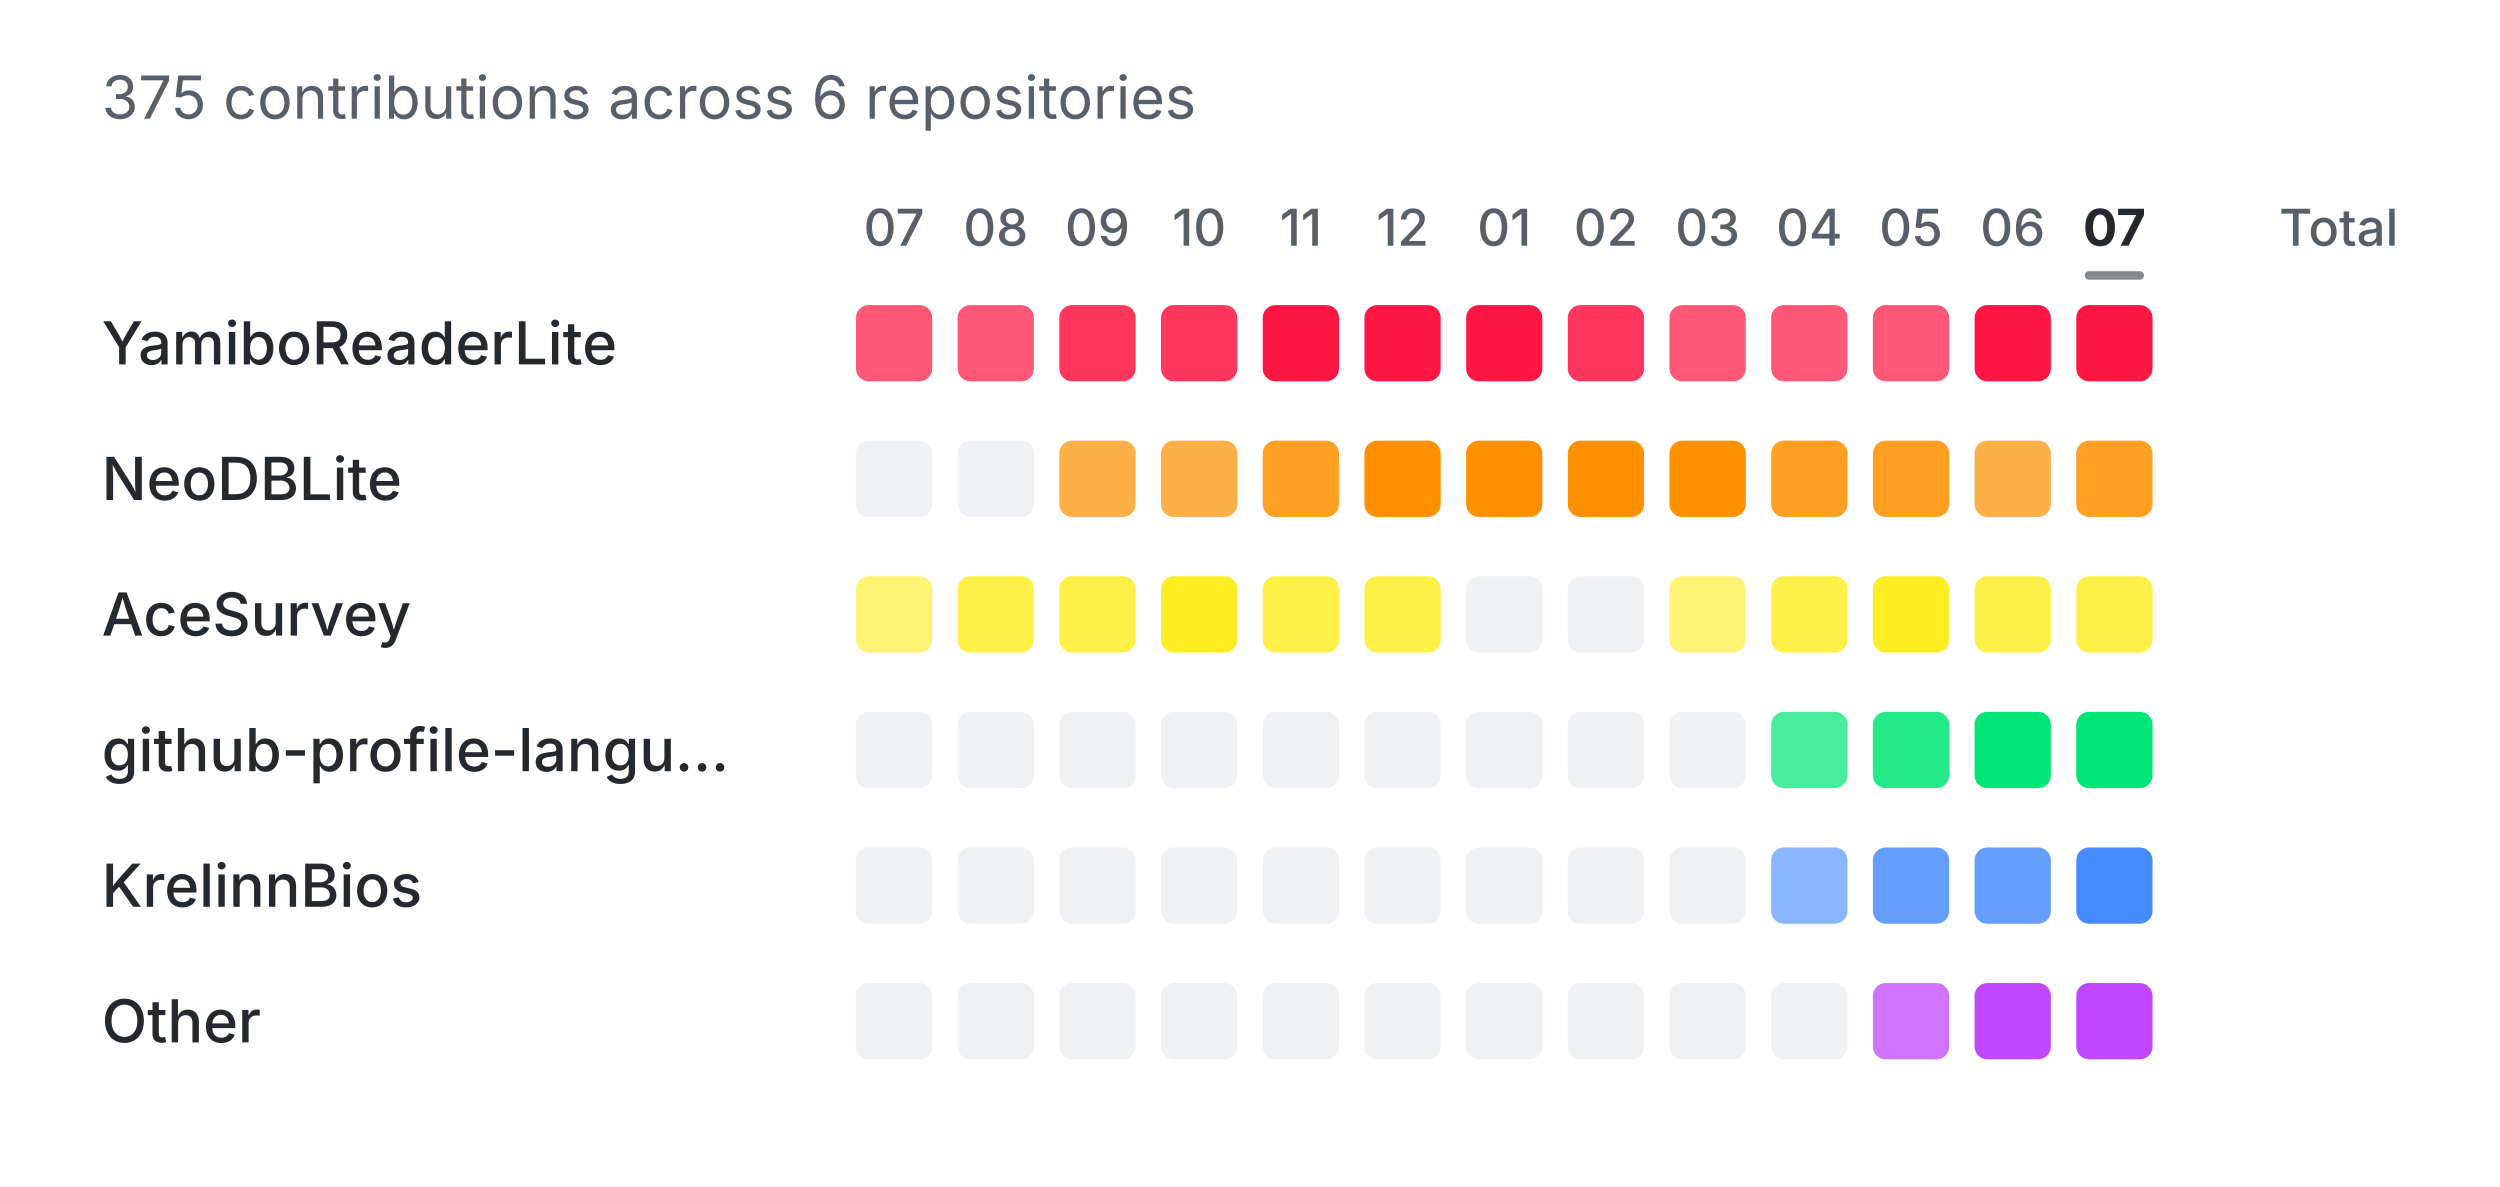
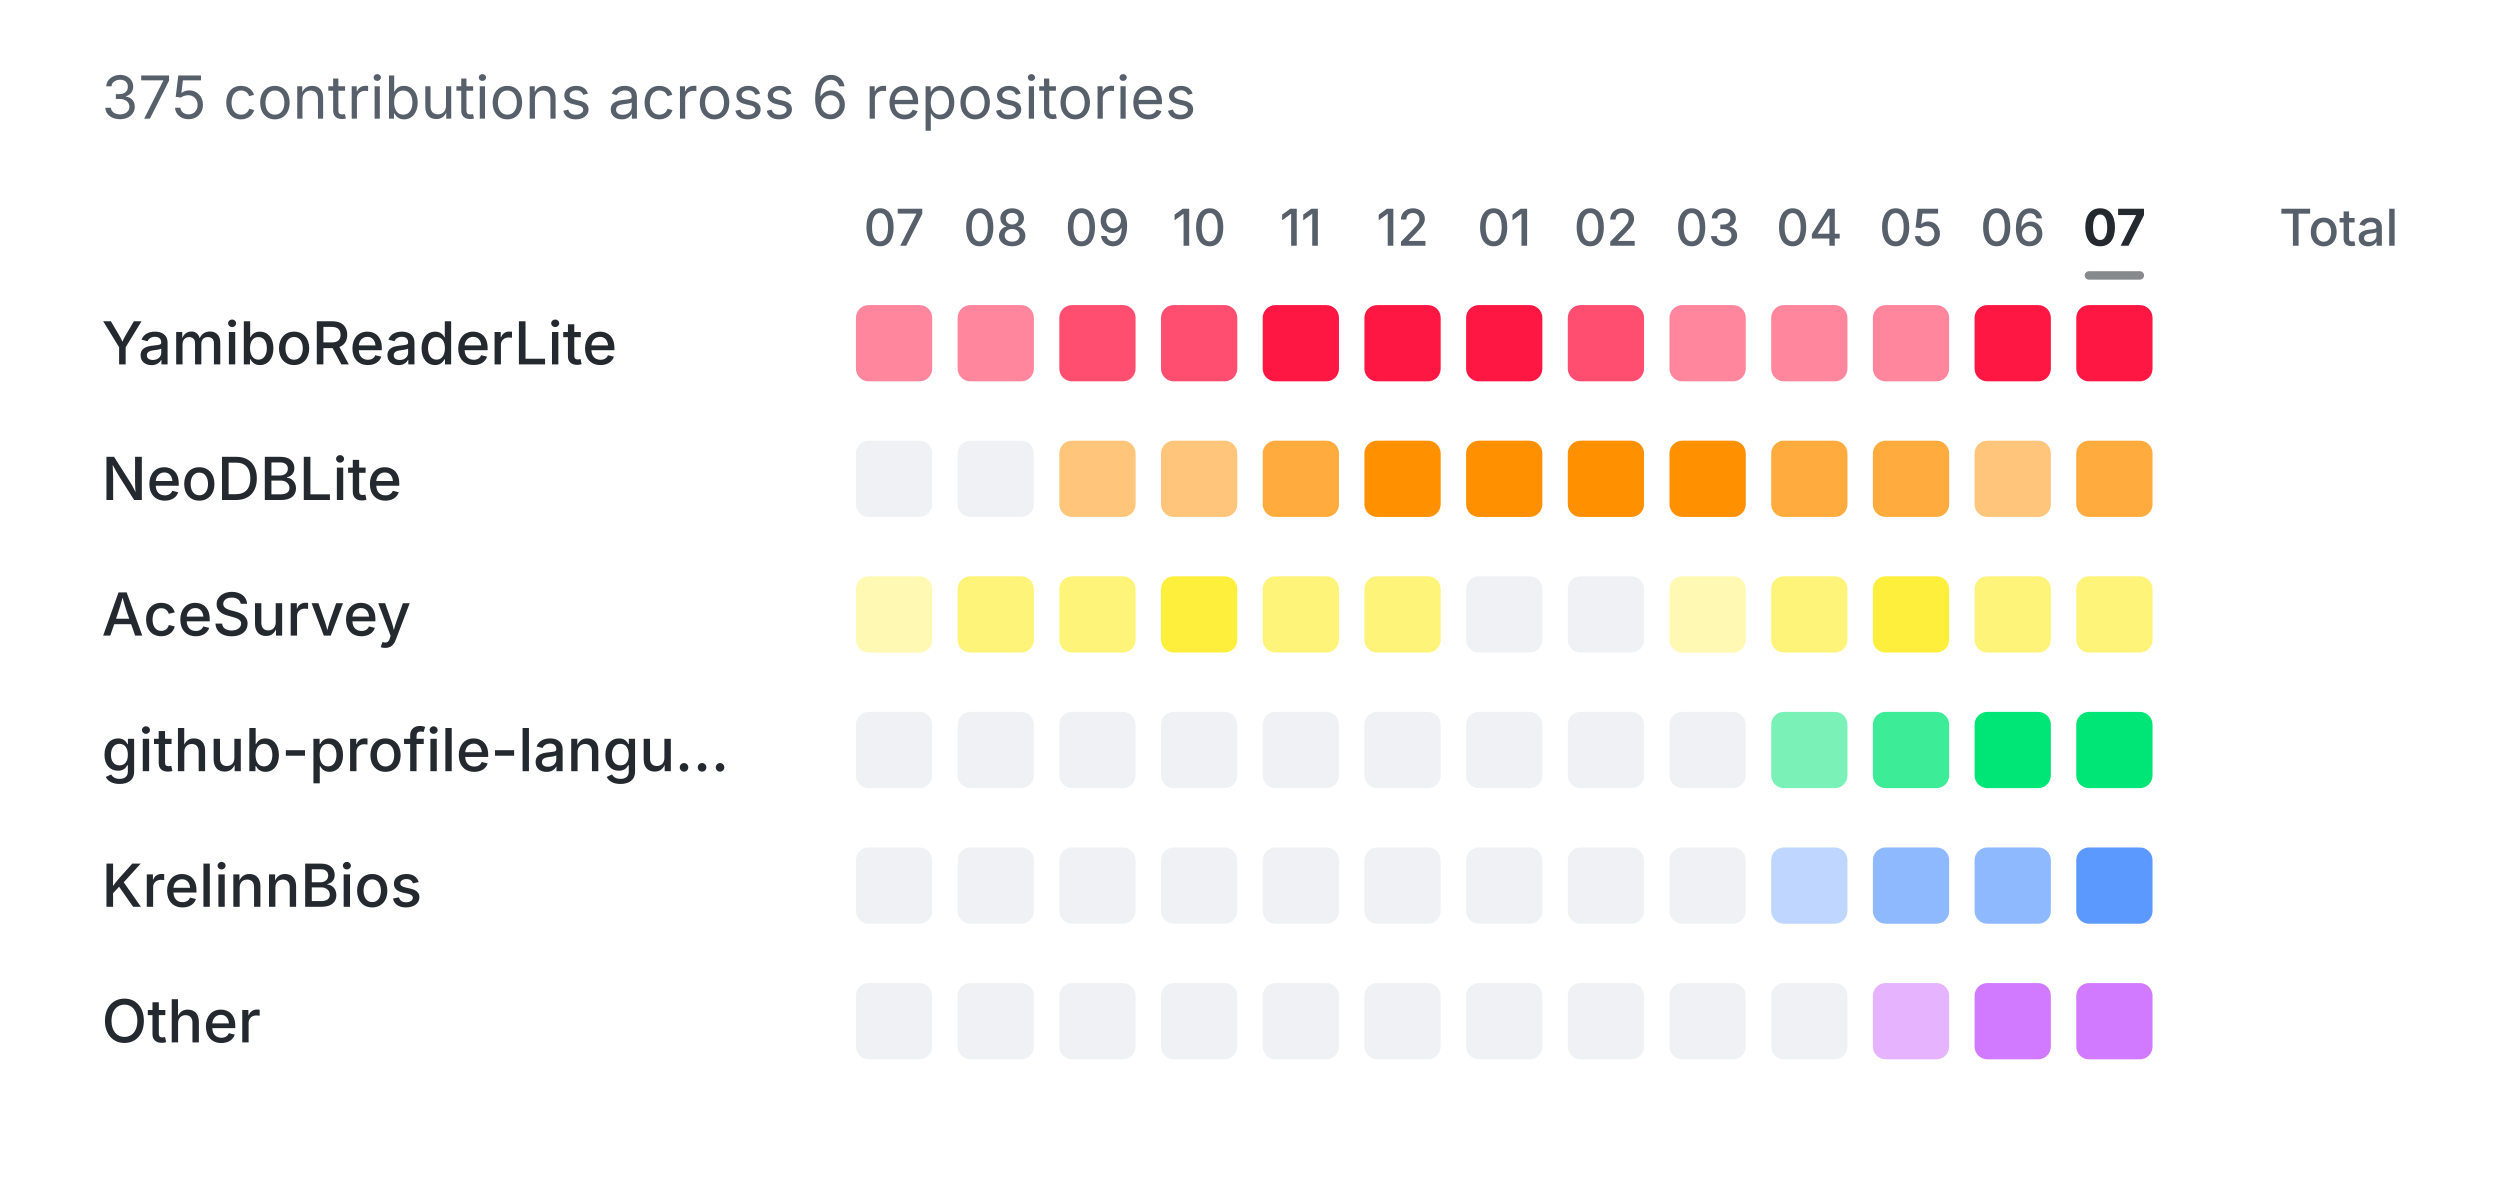
<svg xmlns="http://www.w3.org/2000/svg" width="590" height="280" viewBox="0 0 590 280" role="img" aria-labelledby="title desc">
  <style>
    .subtitle { fill: #57606a; font: 400 14px -apple-system, BlinkMacSystemFont, "Segoe UI", sans-serif; }
    .repo-label { fill: #24292f; font: 500 14px -apple-system, BlinkMacSystemFont, "Segoe UI", sans-serif; }
    .month, .total { fill: #57606a; font: 500 12px -apple-system, BlinkMacSystemFont, "Segoe UI", sans-serif; }
    .current-month { fill: #24292f; font-weight: 700; }
    .current-marker { fill: #24292f; opacity: 0.55; }
    .cell-empty { fill: #d0d7de; opacity: 0.34; }
-     .level-1 { fill-opacity: 0.55; }
-     .level-2 { fill-opacity: 0.72; }
-     .level-3 { fill-opacity: 0.86; }
+     .level-1 { fill-opacity: 0.30; }
+     .level-2 { fill-opacity: 0.52; }
+     .level-3 { fill-opacity: 0.76; }
    .level-4 { fill-opacity: 1; }
    @media (prefers-color-scheme: dark) {
      .repo-label, .current-month { fill: #f0f6fc; }
      .subtitle, .month, .total { fill: #8b949e; }
      .current-marker { fill: #f0f6fc; }
      .cell-empty { fill: #30363d; opacity: 0.72; }
    }
  </style>
  <text class="subtitle" x="24" y="28">375 contributions across 6 repositories</text>
  <g aria-hidden="true">
    <text class="month" x="211.0" y="58" text-anchor="middle">07</text>
    <text class="month" x="235.0" y="58" text-anchor="middle">08</text>
    <text class="month" x="259.0" y="58" text-anchor="middle">09</text>
    <text class="month" x="283.0" y="58" text-anchor="middle">10</text>
    <text class="month" x="307.0" y="58" text-anchor="middle">11</text>
    <text class="month" x="331.0" y="58" text-anchor="middle">12</text>
    <text class="month" x="355.0" y="58" text-anchor="middle">01</text>
    <text class="month" x="379.0" y="58" text-anchor="middle">02</text>
    <text class="month" x="403.0" y="58" text-anchor="middle">03</text>
    <text class="month" x="427.0" y="58" text-anchor="middle">04</text>
    <text class="month" x="451.0" y="58" text-anchor="middle">05</text>
    <text class="month" x="475.0" y="58" text-anchor="middle">06</text>
    <text class="month current-month" x="499.0" y="58" text-anchor="middle">07</text>
    <rect class="current-marker" x="492.0" y="64" width="14" height="2" rx="1" />
    <text class="month" x="566" y="58" text-anchor="end">Total</text>
    <text class="repo-label" x="24" y="86">YamiboReaderLite</text>
    <rect class="cell level-2" x="202" y="72" width="18" height="18" rx="3" fill="#FF1744" />
    <rect class="cell level-2" x="226" y="72" width="18" height="18" rx="3" fill="#FF1744" />
    <rect class="cell level-3" x="250" y="72" width="18" height="18" rx="3" fill="#FF1744" />
    <rect class="cell level-3" x="274" y="72" width="18" height="18" rx="3" fill="#FF1744" />
    <rect class="cell level-4" x="298" y="72" width="18" height="18" rx="3" fill="#FF1744" />
    <rect class="cell level-4" x="322" y="72" width="18" height="18" rx="3" fill="#FF1744" />
    <rect class="cell level-4" x="346" y="72" width="18" height="18" rx="3" fill="#FF1744" />
    <rect class="cell level-3" x="370" y="72" width="18" height="18" rx="3" fill="#FF1744" />
    <rect class="cell level-2" x="394" y="72" width="18" height="18" rx="3" fill="#FF1744" />
    <rect class="cell level-2" x="418" y="72" width="18" height="18" rx="3" fill="#FF1744" />
    <rect class="cell level-2" x="442" y="72" width="18" height="18" rx="3" fill="#FF1744" />
    <rect class="cell level-4" x="466" y="72" width="18" height="18" rx="3" fill="#FF1744" />
    <rect class="cell level-4" x="490" y="72" width="18" height="18" rx="3" fill="#FF1744" />
    <text class="total" x="566" y="86" text-anchor="end" />
    <text class="repo-label" x="24" y="118">NeoDBLite</text>
    <rect class="cell-empty" x="202" y="104" width="18" height="18" rx="3" />
    <rect class="cell-empty" x="226" y="104" width="18" height="18" rx="3" />
    <rect class="cell level-2" x="250" y="104" width="18" height="18" rx="3" fill="#FF9100" />
    <rect class="cell level-2" x="274" y="104" width="18" height="18" rx="3" fill="#FF9100" />
    <rect class="cell level-3" x="298" y="104" width="18" height="18" rx="3" fill="#FF9100" />
    <rect class="cell level-4" x="322" y="104" width="18" height="18" rx="3" fill="#FF9100" />
    <rect class="cell level-4" x="346" y="104" width="18" height="18" rx="3" fill="#FF9100" />
    <rect class="cell level-4" x="370" y="104" width="18" height="18" rx="3" fill="#FF9100" />
    <rect class="cell level-4" x="394" y="104" width="18" height="18" rx="3" fill="#FF9100" />
    <rect class="cell level-3" x="418" y="104" width="18" height="18" rx="3" fill="#FF9100" />
    <rect class="cell level-3" x="442" y="104" width="18" height="18" rx="3" fill="#FF9100" />
    <rect class="cell level-2" x="466" y="104" width="18" height="18" rx="3" fill="#FF9100" />
    <rect class="cell level-3" x="490" y="104" width="18" height="18" rx="3" fill="#FF9100" />
    <text class="total" x="566" y="118" text-anchor="end" />
    <text class="repo-label" x="24" y="150">AceSurvey</text>
    <rect class="cell level-1" x="202" y="136" width="18" height="18" rx="3" fill="#FFEA00" />
    <rect class="cell level-2" x="226" y="136" width="18" height="18" rx="3" fill="#FFEA00" />
    <rect class="cell level-2" x="250" y="136" width="18" height="18" rx="3" fill="#FFEA00" />
    <rect class="cell level-3" x="274" y="136" width="18" height="18" rx="3" fill="#FFEA00" />
    <rect class="cell level-2" x="298" y="136" width="18" height="18" rx="3" fill="#FFEA00" />
    <rect class="cell level-2" x="322" y="136" width="18" height="18" rx="3" fill="#FFEA00" />
    <rect class="cell-empty" x="346" y="136" width="18" height="18" rx="3" />
    <rect class="cell-empty" x="370" y="136" width="18" height="18" rx="3" />
    <rect class="cell level-1" x="394" y="136" width="18" height="18" rx="3" fill="#FFEA00" />
    <rect class="cell level-2" x="418" y="136" width="18" height="18" rx="3" fill="#FFEA00" />
    <rect class="cell level-3" x="442" y="136" width="18" height="18" rx="3" fill="#FFEA00" />
    <rect class="cell level-2" x="466" y="136" width="18" height="18" rx="3" fill="#FFEA00" />
    <rect class="cell level-2" x="490" y="136" width="18" height="18" rx="3" fill="#FFEA00" />
    <text class="total" x="566" y="150" text-anchor="end" />
    <text class="repo-label" x="24" y="182">github-profile-langu…</text>
    <rect class="cell-empty" x="202" y="168" width="18" height="18" rx="3" />
    <rect class="cell-empty" x="226" y="168" width="18" height="18" rx="3" />
    <rect class="cell-empty" x="250" y="168" width="18" height="18" rx="3" />
    <rect class="cell-empty" x="274" y="168" width="18" height="18" rx="3" />
    <rect class="cell-empty" x="298" y="168" width="18" height="18" rx="3" />
    <rect class="cell-empty" x="322" y="168" width="18" height="18" rx="3" />
    <rect class="cell-empty" x="346" y="168" width="18" height="18" rx="3" />
    <rect class="cell-empty" x="370" y="168" width="18" height="18" rx="3" />
    <rect class="cell-empty" x="394" y="168" width="18" height="18" rx="3" />
    <rect class="cell level-2" x="418" y="168" width="18" height="18" rx="3" fill="#00E676" />
    <rect class="cell level-3" x="442" y="168" width="18" height="18" rx="3" fill="#00E676" />
    <rect class="cell level-4" x="466" y="168" width="18" height="18" rx="3" fill="#00E676" />
    <rect class="cell level-4" x="490" y="168" width="18" height="18" rx="3" fill="#00E676" />
    <text class="total" x="566" y="182" text-anchor="end" />
    <text class="repo-label" x="24" y="214">KrelinnBios</text>
    <rect class="cell-empty" x="202" y="200" width="18" height="18" rx="3" />
    <rect class="cell-empty" x="226" y="200" width="18" height="18" rx="3" />
    <rect class="cell-empty" x="250" y="200" width="18" height="18" rx="3" />
    <rect class="cell-empty" x="274" y="200" width="18" height="18" rx="3" />
    <rect class="cell-empty" x="298" y="200" width="18" height="18" rx="3" />
    <rect class="cell-empty" x="322" y="200" width="18" height="18" rx="3" />
    <rect class="cell-empty" x="346" y="200" width="18" height="18" rx="3" />
    <rect class="cell-empty" x="370" y="200" width="18" height="18" rx="3" />
    <rect class="cell-empty" x="394" y="200" width="18" height="18" rx="3" />
    <rect class="cell level-1" x="418" y="200" width="18" height="18" rx="3" fill="#2979FF" />
    <rect class="cell level-2" x="442" y="200" width="18" height="18" rx="3" fill="#2979FF" />
    <rect class="cell level-2" x="466" y="200" width="18" height="18" rx="3" fill="#2979FF" />
    <rect class="cell level-3" x="490" y="200" width="18" height="18" rx="3" fill="#2979FF" />
    <text class="total" x="566" y="214" text-anchor="end" />
    <text class="repo-label" x="24" y="246">Other</text>
    <rect class="cell-empty" x="202" y="232" width="18" height="18" rx="3" />
    <rect class="cell-empty" x="226" y="232" width="18" height="18" rx="3" />
    <rect class="cell-empty" x="250" y="232" width="18" height="18" rx="3" />
    <rect class="cell-empty" x="274" y="232" width="18" height="18" rx="3" />
    <rect class="cell-empty" x="298" y="232" width="18" height="18" rx="3" />
    <rect class="cell-empty" x="322" y="232" width="18" height="18" rx="3" />
    <rect class="cell-empty" x="346" y="232" width="18" height="18" rx="3" />
    <rect class="cell-empty" x="370" y="232" width="18" height="18" rx="3" />
    <rect class="cell-empty" x="394" y="232" width="18" height="18" rx="3" />
    <rect class="cell-empty" x="418" y="232" width="18" height="18" rx="3" />
    <rect class="cell level-1" x="442" y="232" width="18" height="18" rx="3" fill="#AA00FF" />
    <rect class="cell level-2" x="466" y="232" width="18" height="18" rx="3" fill="#AA00FF" />
    <rect class="cell level-2" x="490" y="232" width="18" height="18" rx="3" fill="#AA00FF" />
    <text class="total" x="566" y="246" text-anchor="end" />
  </g>
</svg>
